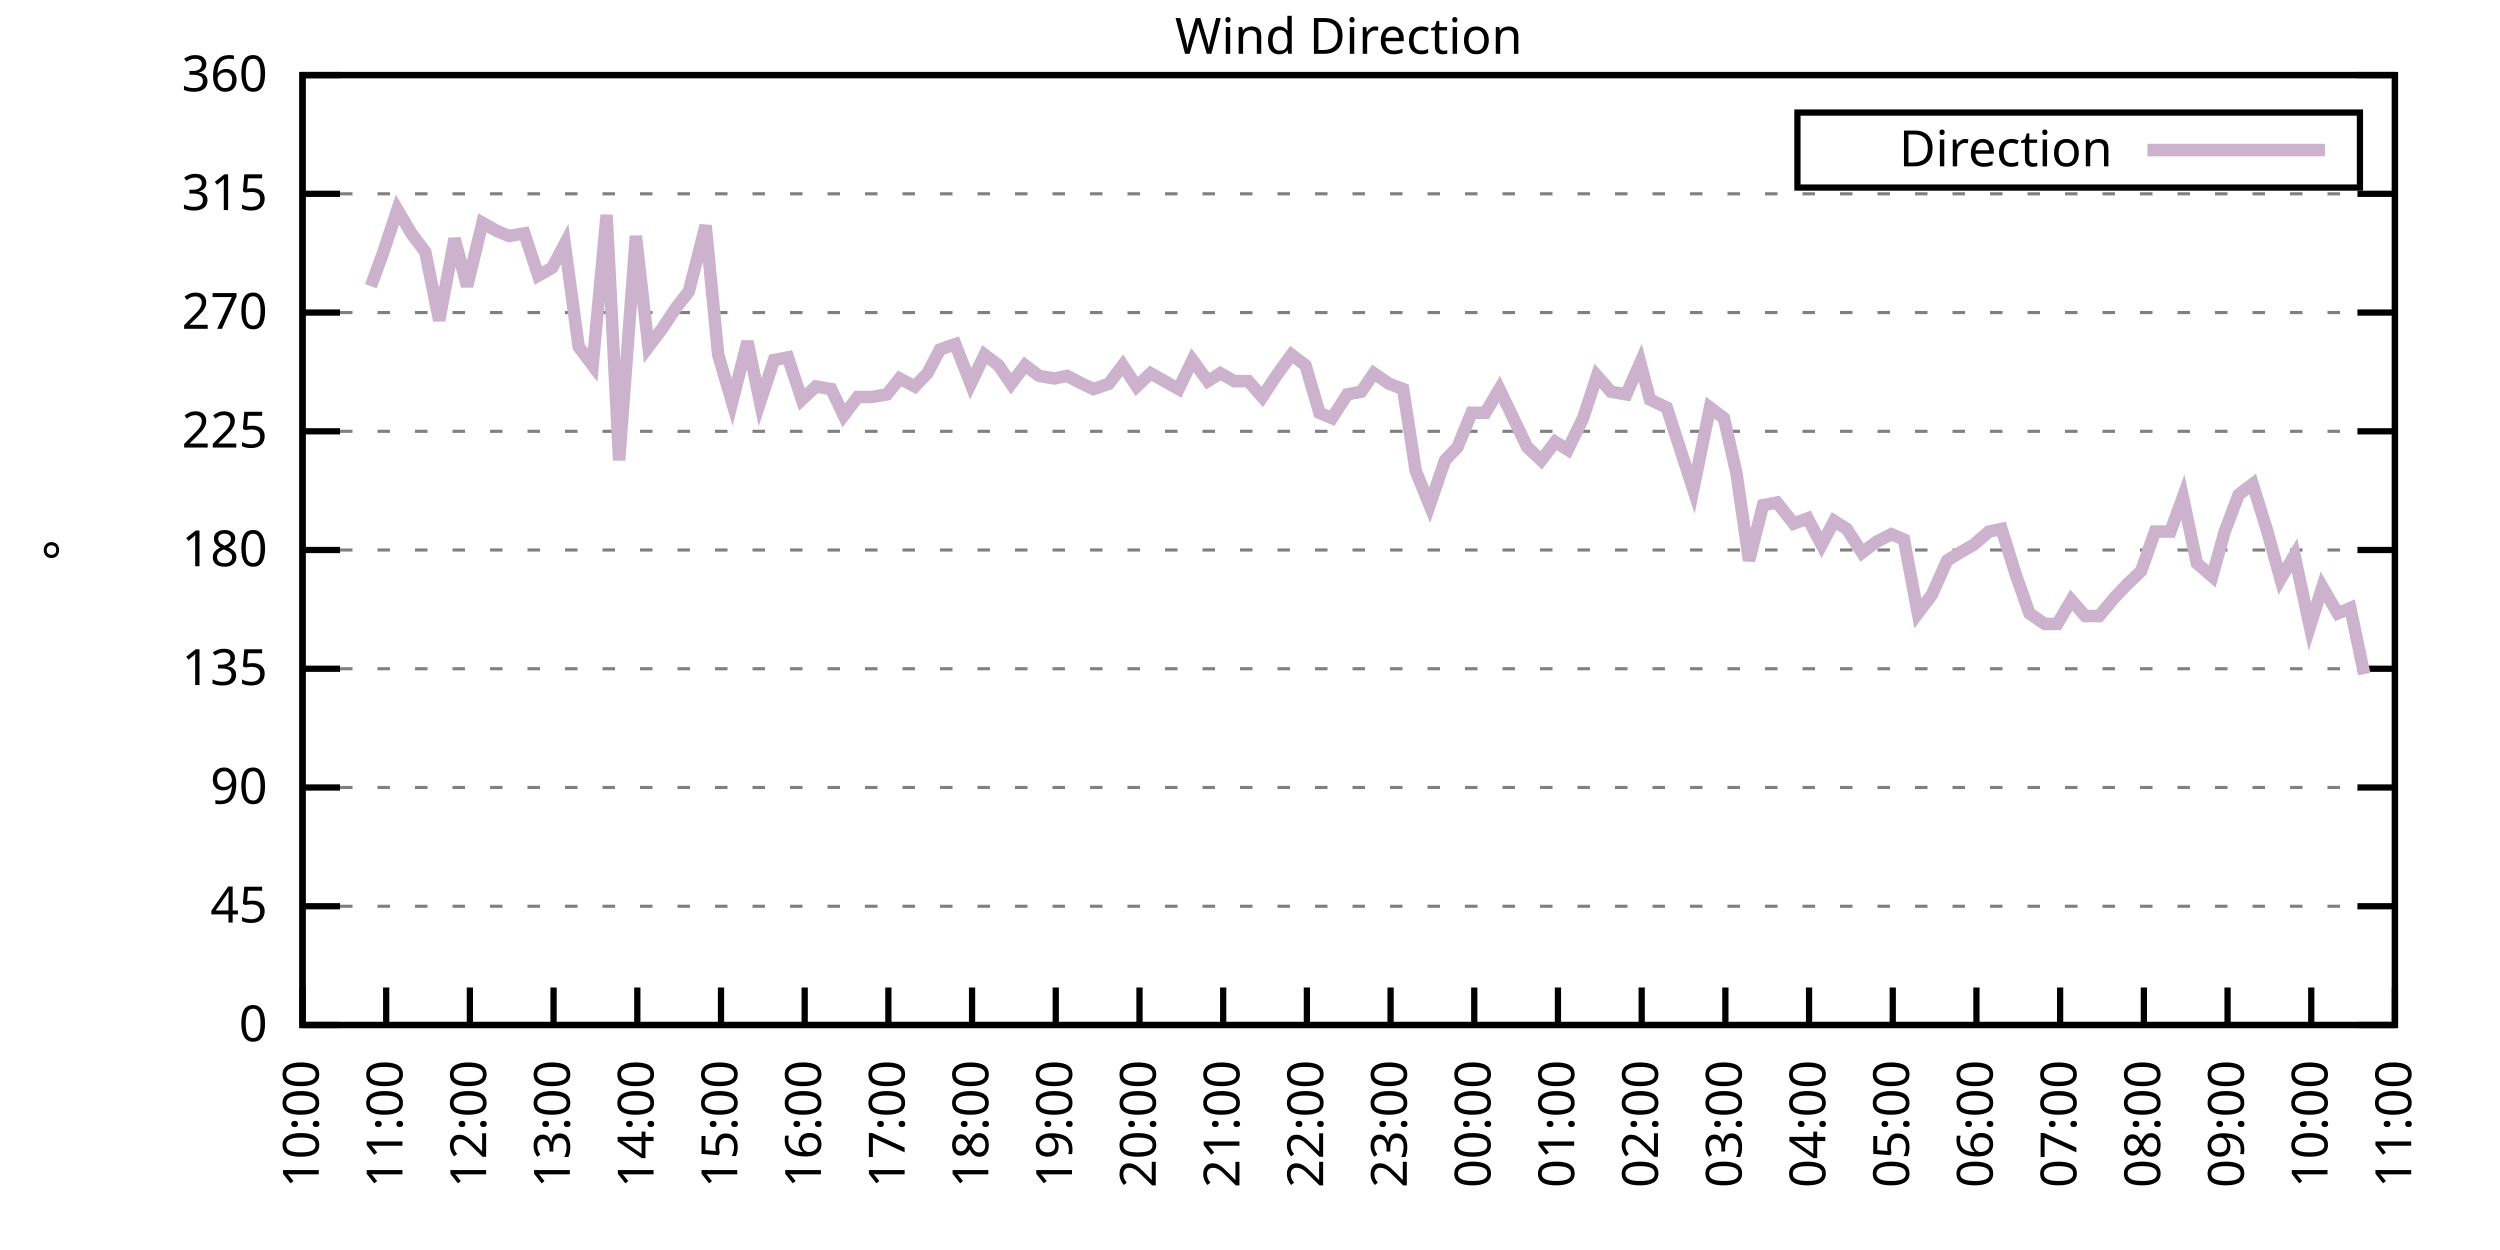
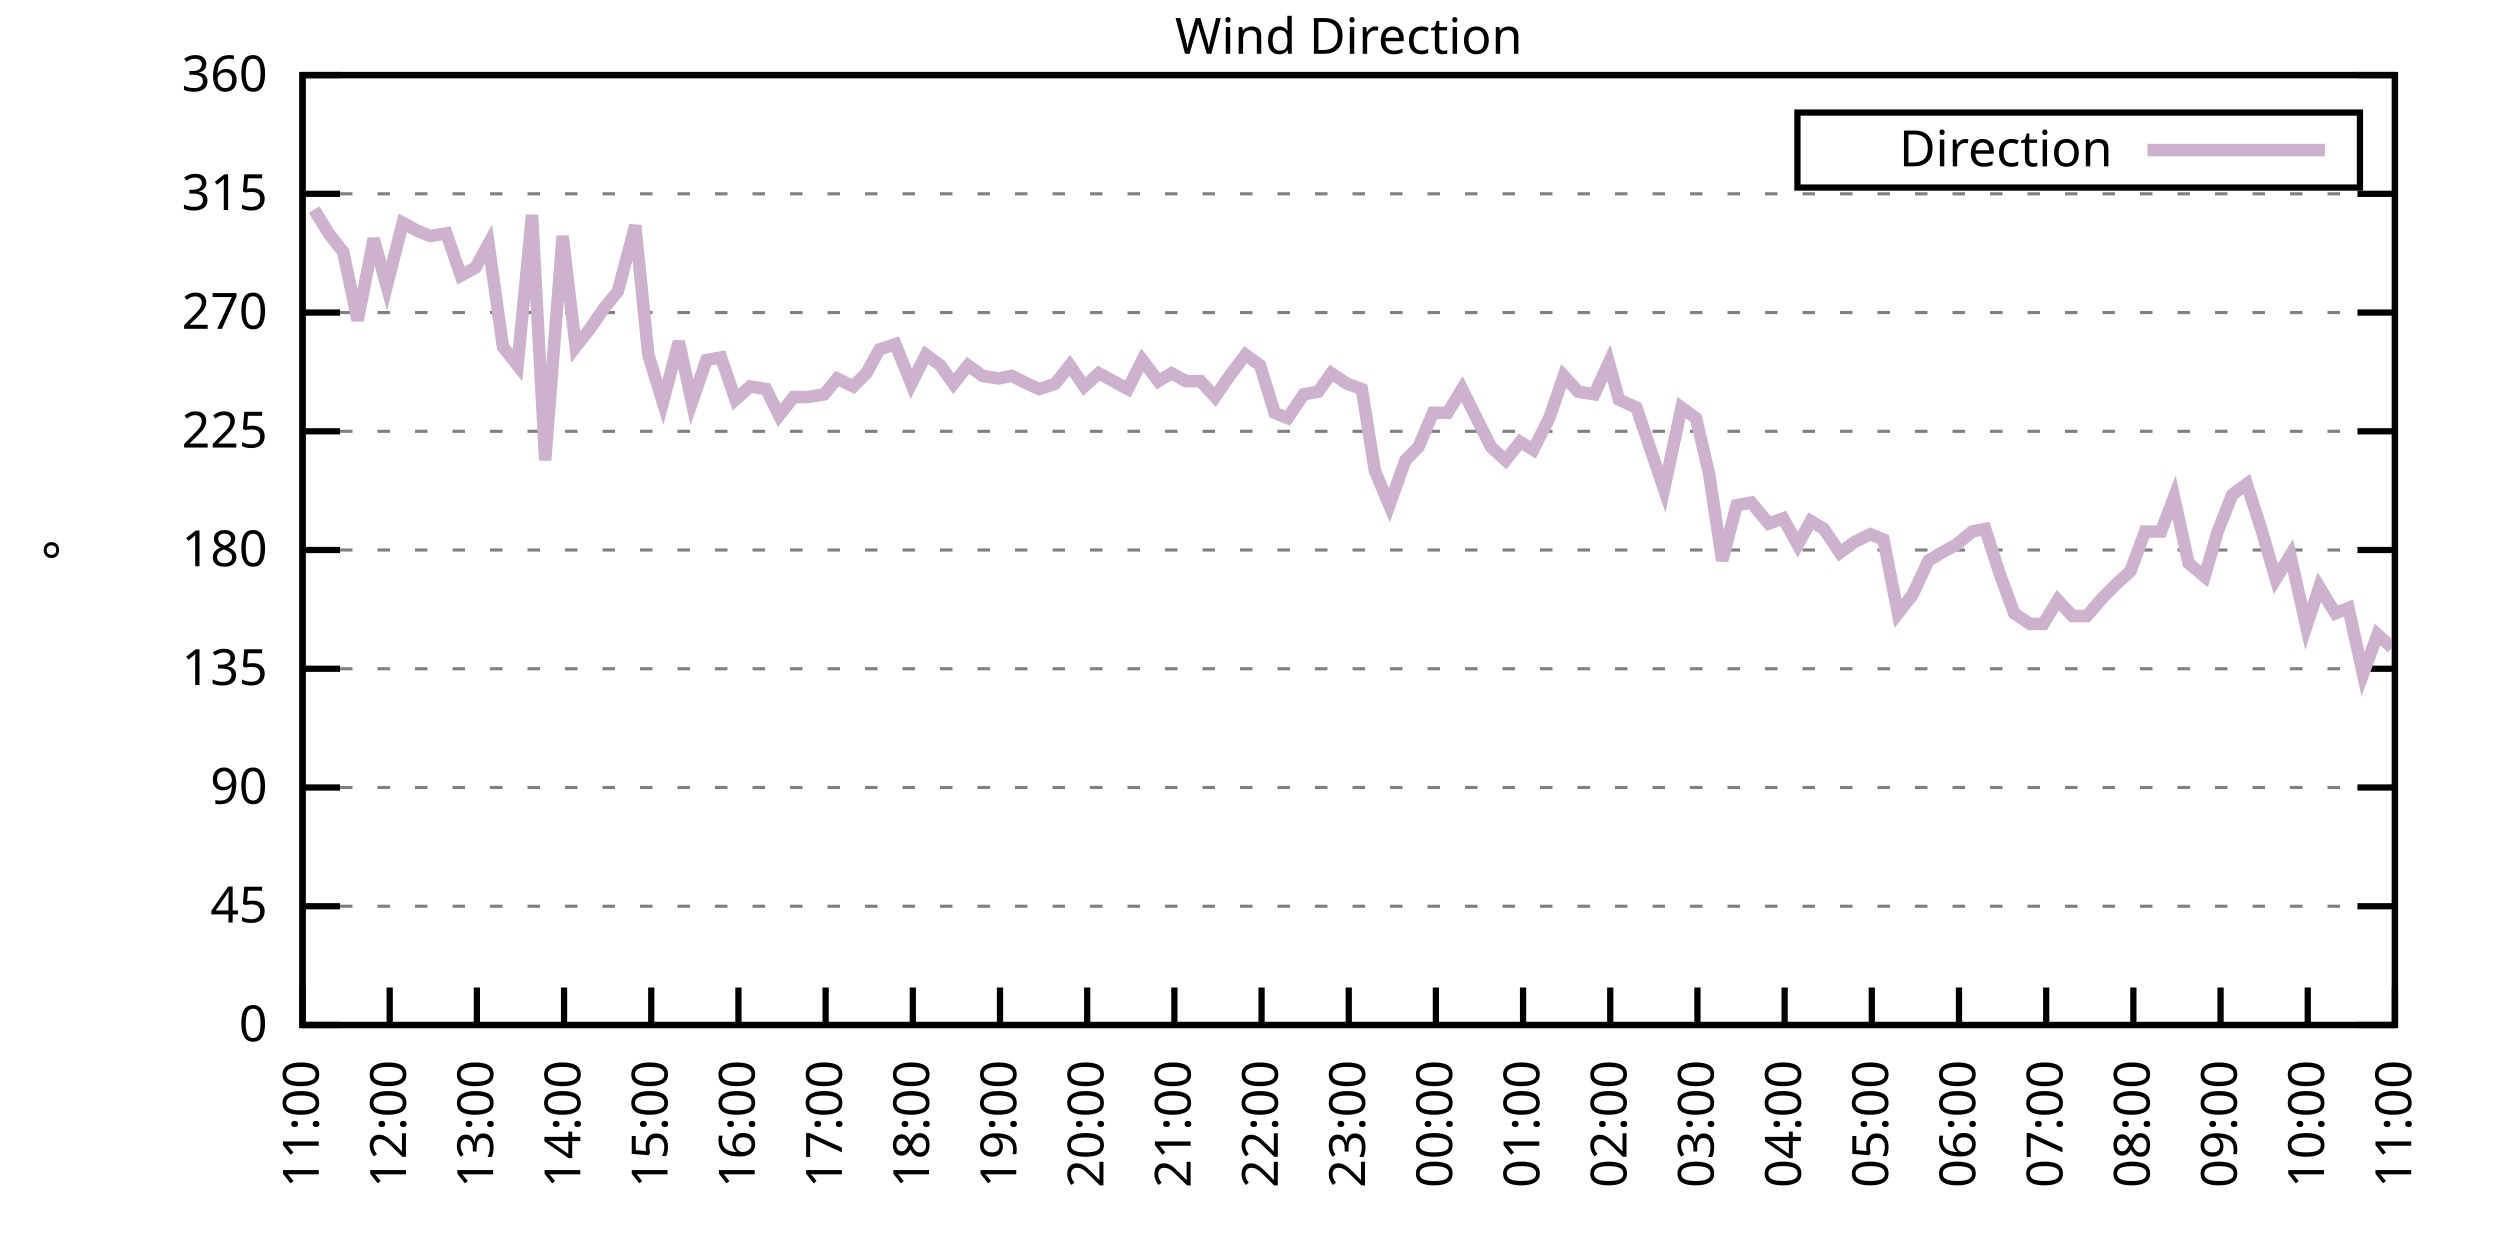
<svg xmlns="http://www.w3.org/2000/svg" xmlns:xlink="http://www.w3.org/1999/xlink" width="400" height="200" viewBox="0 0 400 200">
  <g id="gnuplot_canvas">
    <rect x="0" y="0" width="400" height="200" fill="none" />
    <defs>
      <circle id="gpDot" r="0.5" stroke-width="0.5" stroke="currentColor" />
      <path id="gpPt0" stroke-width="0.333" stroke="currentColor" d="M-1,0 h2 M0,-1 v2" />
      <path id="gpPt1" stroke-width="0.333" stroke="currentColor" d="M-1,-1 L1,1 M1,-1 L-1,1" />
      <path id="gpPt2" stroke-width="0.333" stroke="currentColor" d="M-1,0 L1,0 M0,-1 L0,1 M-1,-1 L1,1 M-1,1 L1,-1" />
      <rect id="gpPt3" stroke-width="0.333" stroke="currentColor" x="-1" y="-1" width="2" height="2" />
      <rect id="gpPt4" stroke-width="0.333" stroke="currentColor" fill="currentColor" x="-1" y="-1" width="2" height="2" />
      <circle id="gpPt5" stroke-width="0.333" stroke="currentColor" cx="0" cy="0" r="1" />
      <use xlink:href="#gpPt5" id="gpPt6" fill="currentColor" stroke="none" />
      <path id="gpPt7" stroke-width="0.333" stroke="currentColor" d="M0,-1.33 L-1.33,0.67 L1.33,0.67 z" />
      <use xlink:href="#gpPt7" id="gpPt8" fill="currentColor" stroke="none" />
      <use xlink:href="#gpPt7" id="gpPt9" stroke="currentColor" transform="rotate(180)" />
      <use xlink:href="#gpPt9" id="gpPt10" fill="currentColor" stroke="none" />
      <use xlink:href="#gpPt3" id="gpPt11" stroke="currentColor" transform="rotate(45)" />
      <use xlink:href="#gpPt11" id="gpPt12" fill="currentColor" stroke="none" />
      <path id="gpPt13" stroke-width="0.333" stroke="currentColor" d="M0,1.330 L1.265,0.411 L0.782,-1.067 L-0.782,-1.076 L-1.265,0.411 z" />
      <use xlink:href="#gpPt13" id="gpPt14" fill="currentColor" stroke="none" />
      <filter id="textbox" filterUnits="objectBoundingBox" x="0" y="0" height="1" width="1">
        <feFlood flood-color="white" flood-opacity="1" result="bgnd" />
        <feComposite in="SourceGraphic" in2="bgnd" operator="atop" />
      </filter>
      <filter id="greybox" filterUnits="objectBoundingBox" x="0" y="0" height="1" width="1">
        <feFlood flood-color="lightgrey" flood-opacity="1" result="grey" />
        <feComposite in="SourceGraphic" in2="grey" operator="atop" />
      </filter>
    </defs>
    <g fill="none" color="white" stroke="currentColor" stroke-width="1.00" stroke-linecap="butt" stroke-linejoin="miter">
</g>
    <g fill="none" color="black" stroke="currentColor" stroke-width="1.00" stroke-linecap="butt" stroke-linejoin="miter">
      <g stroke="none" shape-rendering="crispEdges">
        <polygon fill="rgb(255, 255, 255)" points="48.40,164.00 383.18,164.00 383.18,12.02 48.40,12.02 " />
      </g>
    </g>
    <g fill="none" color="black" stroke="currentColor" stroke-width="1.00" stroke-linecap="butt" stroke-linejoin="miter">
</g>
    <g fill="none" color="black" stroke="black" stroke-width="0.50" stroke-linecap="butt" stroke-linejoin="miter">
</g>
    <g fill="none" color="gray" stroke="currentColor" stroke-width="0.50" stroke-linecap="butt" stroke-linejoin="miter">
      <path stroke="gray" stroke-dasharray="2,4" class="gridline" d="M48.40,164.00 L383.19,164.00  " />
    </g>
    <g fill="none" color="gray" stroke="gray" stroke-width="1.00" stroke-linecap="butt" stroke-linejoin="miter">
</g>
    <g fill="none" color="black" stroke="currentColor" stroke-width="1.00" stroke-linecap="butt" stroke-linejoin="miter">
      <path stroke="black" d="M48.40,164.00 L54.40,164.00 M383.19,164.00 L377.19,164.00  " />
      <g transform="translate(42.80,166.60)" stroke="none" fill="black" font-family="Sans" font-size="8.00" text-anchor="end">
        <text>
          <tspan font-family="Sans"> 0</tspan>
        </text>
      </g>
    </g>
    <g fill="none" color="black" stroke="currentColor" stroke-width="1.00" stroke-linecap="butt" stroke-linejoin="miter">
</g>
    <g fill="none" color="black" stroke="black" stroke-width="0.50" stroke-linecap="butt" stroke-linejoin="miter">
</g>
    <g fill="none" color="gray" stroke="currentColor" stroke-width="0.50" stroke-linecap="butt" stroke-linejoin="miter">
      <path stroke="gray" stroke-dasharray="2,4" class="gridline" d="M48.40,145.00 L383.19,145.00  " />
    </g>
    <g fill="none" color="gray" stroke="gray" stroke-width="1.00" stroke-linecap="butt" stroke-linejoin="miter">
</g>
    <g fill="none" color="black" stroke="currentColor" stroke-width="1.00" stroke-linecap="butt" stroke-linejoin="miter">
      <path stroke="black" d="M48.40,145.00 L54.40,145.00 M383.19,145.00 L377.19,145.00  " />
      <g transform="translate(42.80,147.60)" stroke="none" fill="black" font-family="Sans" font-size="8.00" text-anchor="end">
        <text>
          <tspan font-family="Sans"> 45</tspan>
        </text>
      </g>
    </g>
    <g fill="none" color="black" stroke="currentColor" stroke-width="1.00" stroke-linecap="butt" stroke-linejoin="miter">
</g>
    <g fill="none" color="black" stroke="black" stroke-width="0.50" stroke-linecap="butt" stroke-linejoin="miter">
</g>
    <g fill="none" color="gray" stroke="currentColor" stroke-width="0.50" stroke-linecap="butt" stroke-linejoin="miter">
      <path stroke="gray" stroke-dasharray="2,4" class="gridline" d="M48.40,126.00 L383.19,126.00  " />
    </g>
    <g fill="none" color="gray" stroke="gray" stroke-width="1.00" stroke-linecap="butt" stroke-linejoin="miter">
</g>
    <g fill="none" color="black" stroke="currentColor" stroke-width="1.00" stroke-linecap="butt" stroke-linejoin="miter">
      <path stroke="black" d="M48.40,126.00 L54.40,126.00 M383.19,126.00 L377.19,126.00  " />
      <g transform="translate(42.80,128.60)" stroke="none" fill="black" font-family="Sans" font-size="8.00" text-anchor="end">
        <text>
          <tspan font-family="Sans"> 90</tspan>
        </text>
      </g>
    </g>
    <g fill="none" color="black" stroke="currentColor" stroke-width="1.00" stroke-linecap="butt" stroke-linejoin="miter">
</g>
    <g fill="none" color="black" stroke="black" stroke-width="0.50" stroke-linecap="butt" stroke-linejoin="miter">
</g>
    <g fill="none" color="gray" stroke="currentColor" stroke-width="0.50" stroke-linecap="butt" stroke-linejoin="miter">
      <path stroke="gray" stroke-dasharray="2,4" class="gridline" d="M48.40,107.00 L383.19,107.00  " />
    </g>
    <g fill="none" color="gray" stroke="gray" stroke-width="1.00" stroke-linecap="butt" stroke-linejoin="miter">
</g>
    <g fill="none" color="black" stroke="currentColor" stroke-width="1.00" stroke-linecap="butt" stroke-linejoin="miter">
      <path stroke="black" d="M48.40,107.00 L54.40,107.00 M383.19,107.00 L377.19,107.00  " />
      <g transform="translate(42.80,109.60)" stroke="none" fill="black" font-family="Sans" font-size="8.00" text-anchor="end">
        <text>
          <tspan font-family="Sans"> 135</tspan>
        </text>
      </g>
    </g>
    <g fill="none" color="black" stroke="currentColor" stroke-width="1.00" stroke-linecap="butt" stroke-linejoin="miter">
</g>
    <g fill="none" color="black" stroke="black" stroke-width="0.50" stroke-linecap="butt" stroke-linejoin="miter">
</g>
    <g fill="none" color="gray" stroke="currentColor" stroke-width="0.50" stroke-linecap="butt" stroke-linejoin="miter">
      <path stroke="gray" stroke-dasharray="2,4" class="gridline" d="M48.40,88.00 L383.19,88.00  " />
    </g>
    <g fill="none" color="gray" stroke="gray" stroke-width="1.00" stroke-linecap="butt" stroke-linejoin="miter">
</g>
    <g fill="none" color="black" stroke="currentColor" stroke-width="1.00" stroke-linecap="butt" stroke-linejoin="miter">
      <path stroke="black" d="M48.40,88.00 L54.40,88.00 M383.19,88.00 L377.19,88.00  " />
      <g transform="translate(42.80,90.60)" stroke="none" fill="black" font-family="Sans" font-size="8.00" text-anchor="end">
        <text>
          <tspan font-family="Sans"> 180</tspan>
        </text>
      </g>
    </g>
    <g fill="none" color="black" stroke="currentColor" stroke-width="1.00" stroke-linecap="butt" stroke-linejoin="miter">
</g>
    <g fill="none" color="black" stroke="black" stroke-width="0.50" stroke-linecap="butt" stroke-linejoin="miter">
</g>
    <g fill="none" color="gray" stroke="currentColor" stroke-width="0.50" stroke-linecap="butt" stroke-linejoin="miter">
      <path stroke="gray" stroke-dasharray="2,4" class="gridline" d="M48.40,69.01 L383.19,69.01  " />
    </g>
    <g fill="none" color="gray" stroke="gray" stroke-width="1.00" stroke-linecap="butt" stroke-linejoin="miter">
</g>
    <g fill="none" color="black" stroke="currentColor" stroke-width="1.00" stroke-linecap="butt" stroke-linejoin="miter">
      <path stroke="black" d="M48.40,69.01 L54.40,69.01 M383.19,69.01 L377.19,69.01  " />
      <g transform="translate(42.80,71.61)" stroke="none" fill="black" font-family="Sans" font-size="8.00" text-anchor="end">
        <text>
          <tspan font-family="Sans"> 225</tspan>
        </text>
      </g>
    </g>
    <g fill="none" color="black" stroke="currentColor" stroke-width="1.00" stroke-linecap="butt" stroke-linejoin="miter">
</g>
    <g fill="none" color="black" stroke="black" stroke-width="0.50" stroke-linecap="butt" stroke-linejoin="miter">
</g>
    <g fill="none" color="gray" stroke="currentColor" stroke-width="0.50" stroke-linecap="butt" stroke-linejoin="miter">
      <path stroke="gray" stroke-dasharray="2,4" class="gridline" d="M48.40,50.01 L383.19,50.01  " />
    </g>
    <g fill="none" color="gray" stroke="gray" stroke-width="1.00" stroke-linecap="butt" stroke-linejoin="miter">
</g>
    <g fill="none" color="black" stroke="currentColor" stroke-width="1.00" stroke-linecap="butt" stroke-linejoin="miter">
      <path stroke="black" d="M48.40,50.01 L54.40,50.01 M383.19,50.01 L377.19,50.01  " />
      <g transform="translate(42.80,52.61)" stroke="none" fill="black" font-family="Sans" font-size="8.00" text-anchor="end">
        <text>
          <tspan font-family="Sans"> 270</tspan>
        </text>
      </g>
    </g>
    <g fill="none" color="black" stroke="currentColor" stroke-width="1.00" stroke-linecap="butt" stroke-linejoin="miter">
</g>
    <g fill="none" color="black" stroke="black" stroke-width="0.50" stroke-linecap="butt" stroke-linejoin="miter">
</g>
    <g fill="none" color="gray" stroke="currentColor" stroke-width="0.50" stroke-linecap="butt" stroke-linejoin="miter">
      <path stroke="gray" stroke-dasharray="2,4" class="gridline" d="M48.40,31.01 L383.19,31.01  " />
    </g>
    <g fill="none" color="gray" stroke="gray" stroke-width="1.00" stroke-linecap="butt" stroke-linejoin="miter">
</g>
    <g fill="none" color="black" stroke="currentColor" stroke-width="1.00" stroke-linecap="butt" stroke-linejoin="miter">
      <path stroke="black" d="M48.40,31.01 L54.40,31.01 M383.19,31.01 L377.19,31.01  " />
      <g transform="translate(42.80,33.61)" stroke="none" fill="black" font-family="Sans" font-size="8.00" text-anchor="end">
        <text>
          <tspan font-family="Sans"> 315</tspan>
        </text>
      </g>
    </g>
    <g fill="none" color="black" stroke="currentColor" stroke-width="1.00" stroke-linecap="butt" stroke-linejoin="miter">
</g>
    <g fill="none" color="black" stroke="black" stroke-width="0.50" stroke-linecap="butt" stroke-linejoin="miter">
</g>
    <g fill="none" color="gray" stroke="currentColor" stroke-width="0.50" stroke-linecap="butt" stroke-linejoin="miter">
      <path stroke="gray" stroke-dasharray="2,4" class="gridline" d="M48.40,12.01 L383.19,12.01  " />
    </g>
    <g fill="none" color="gray" stroke="gray" stroke-width="1.00" stroke-linecap="butt" stroke-linejoin="miter">
</g>
    <g fill="none" color="black" stroke="currentColor" stroke-width="1.00" stroke-linecap="butt" stroke-linejoin="miter">
      <path stroke="black" d="M48.40,12.01 L54.40,12.01 M383.19,12.01 L377.19,12.01  " />
      <g transform="translate(42.80,14.61)" stroke="none" fill="black" font-family="Sans" font-size="8.00" text-anchor="end">
        <text>
          <tspan font-family="Sans"> 360</tspan>
        </text>
      </g>
    </g>
    <g fill="none" color="black" stroke="currentColor" stroke-width="1.00" stroke-linecap="butt" stroke-linejoin="miter">
      <path stroke="black" d="M48.40,164.00 L48.40,158.00  " />
      <g transform="translate(51.00,169.60) rotate(270.00)" stroke="none" fill="black" font-family="Sans" font-size="8.00" text-anchor="end">
        <text>
-           <tspan font-family="Sans">10:00</tspan>
-         </text>
-       </g>
-     </g>
-     <g fill="none" color="black" stroke="currentColor" stroke-width="1.00" stroke-linecap="butt" stroke-linejoin="miter">
-       <path stroke="black" d="M61.79,164.00 L61.79,158.00  " />
-       <g transform="translate(64.39,169.60) rotate(270.00)" stroke="none" fill="black" font-family="Sans" font-size="8.00" text-anchor="end">
-         <text>
          <tspan font-family="Sans">11:00</tspan>
        </text>
      </g>
    </g>
    <g fill="none" color="black" stroke="currentColor" stroke-width="1.00" stroke-linecap="butt" stroke-linejoin="miter">
-       <path stroke="black" d="M75.18,164.00 L75.18,158.00  " />
-       <g transform="translate(77.78,169.60) rotate(270.00)" stroke="none" fill="black" font-family="Sans" font-size="8.00" text-anchor="end">
+       <path stroke="black" d="M62.35,164.00 L62.35,158.00  " />
+       <g transform="translate(64.95,169.60) rotate(270.00)" stroke="none" fill="black" font-family="Sans" font-size="8.00" text-anchor="end">
        <text>
          <tspan font-family="Sans">12:00</tspan>
        </text>
      </g>
    </g>
    <g fill="none" color="black" stroke="currentColor" stroke-width="1.00" stroke-linecap="butt" stroke-linejoin="miter">
-       <path stroke="black" d="M88.57,164.00 L88.57,158.00  " />
-       <g transform="translate(91.17,169.60) rotate(270.00)" stroke="none" fill="black" font-family="Sans" font-size="8.00" text-anchor="end">
+       <path stroke="black" d="M76.30,164.00 L76.30,158.00  " />
+       <g transform="translate(78.90,169.60) rotate(270.00)" stroke="none" fill="black" font-family="Sans" font-size="8.00" text-anchor="end">
        <text>
          <tspan font-family="Sans">13:00</tspan>
        </text>
      </g>
    </g>
    <g fill="none" color="black" stroke="currentColor" stroke-width="1.00" stroke-linecap="butt" stroke-linejoin="miter">
-       <path stroke="black" d="M101.97,164.00 L101.97,158.00  " />
-       <g transform="translate(104.57,169.60) rotate(270.00)" stroke="none" fill="black" font-family="Sans" font-size="8.00" text-anchor="end">
+       <path stroke="black" d="M90.25,164.00 L90.25,158.00  " />
+       <g transform="translate(92.85,169.60) rotate(270.00)" stroke="none" fill="black" font-family="Sans" font-size="8.00" text-anchor="end">
        <text>
          <tspan font-family="Sans">14:00</tspan>
        </text>
      </g>
    </g>
    <g fill="none" color="black" stroke="currentColor" stroke-width="1.00" stroke-linecap="butt" stroke-linejoin="miter">
-       <path stroke="black" d="M115.36,164.00 L115.36,158.00  " />
-       <g transform="translate(117.96,169.60) rotate(270.00)" stroke="none" fill="black" font-family="Sans" font-size="8.00" text-anchor="end">
+       <path stroke="black" d="M104.20,164.00 L104.20,158.00  " />
+       <g transform="translate(106.80,169.60) rotate(270.00)" stroke="none" fill="black" font-family="Sans" font-size="8.00" text-anchor="end">
        <text>
          <tspan font-family="Sans">15:00</tspan>
        </text>
      </g>
    </g>
    <g fill="none" color="black" stroke="currentColor" stroke-width="1.00" stroke-linecap="butt" stroke-linejoin="miter">
-       <path stroke="black" d="M128.75,164.00 L128.75,158.00  " />
-       <g transform="translate(131.35,169.60) rotate(270.00)" stroke="none" fill="black" font-family="Sans" font-size="8.00" text-anchor="end">
+       <path stroke="black" d="M118.15,164.00 L118.15,158.00  " />
+       <g transform="translate(120.75,169.60) rotate(270.00)" stroke="none" fill="black" font-family="Sans" font-size="8.00" text-anchor="end">
        <text>
          <tspan font-family="Sans">16:00</tspan>
        </text>
      </g>
    </g>
    <g fill="none" color="black" stroke="currentColor" stroke-width="1.00" stroke-linecap="butt" stroke-linejoin="miter">
-       <path stroke="black" d="M142.14,164.00 L142.14,158.00  " />
-       <g transform="translate(144.74,169.60) rotate(270.00)" stroke="none" fill="black" font-family="Sans" font-size="8.00" text-anchor="end">
+       <path stroke="black" d="M132.10,164.00 L132.10,158.00  " />
+       <g transform="translate(134.70,169.60) rotate(270.00)" stroke="none" fill="black" font-family="Sans" font-size="8.00" text-anchor="end">
        <text>
          <tspan font-family="Sans">17:00</tspan>
        </text>
      </g>
    </g>
    <g fill="none" color="black" stroke="currentColor" stroke-width="1.00" stroke-linecap="butt" stroke-linejoin="miter">
-       <path stroke="black" d="M155.53,164.00 L155.53,158.00  " />
-       <g transform="translate(158.13,169.60) rotate(270.00)" stroke="none" fill="black" font-family="Sans" font-size="8.00" text-anchor="end">
+       <path stroke="black" d="M146.05,164.00 L146.05,158.00  " />
+       <g transform="translate(148.65,169.60) rotate(270.00)" stroke="none" fill="black" font-family="Sans" font-size="8.00" text-anchor="end">
        <text>
          <tspan font-family="Sans">18:00</tspan>
        </text>
      </g>
    </g>
    <g fill="none" color="black" stroke="currentColor" stroke-width="1.00" stroke-linecap="butt" stroke-linejoin="miter">
-       <path stroke="black" d="M168.92,164.00 L168.92,158.00  " />
-       <g transform="translate(171.52,169.60) rotate(270.00)" stroke="none" fill="black" font-family="Sans" font-size="8.00" text-anchor="end">
+       <path stroke="black" d="M160.00,164.00 L160.00,158.00  " />
+       <g transform="translate(162.60,169.60) rotate(270.00)" stroke="none" fill="black" font-family="Sans" font-size="8.00" text-anchor="end">
        <text>
          <tspan font-family="Sans">19:00</tspan>
        </text>
      </g>
    </g>
    <g fill="none" color="black" stroke="currentColor" stroke-width="1.00" stroke-linecap="butt" stroke-linejoin="miter">
-       <path stroke="black" d="M182.32,164.00 L182.32,158.00  " />
-       <g transform="translate(184.92,169.60) rotate(270.00)" stroke="none" fill="black" font-family="Sans" font-size="8.00" text-anchor="end">
+       <path stroke="black" d="M173.95,164.00 L173.95,158.00  " />
+       <g transform="translate(176.55,169.60) rotate(270.00)" stroke="none" fill="black" font-family="Sans" font-size="8.00" text-anchor="end">
        <text>
          <tspan font-family="Sans">20:00</tspan>
        </text>
      </g>
    </g>
    <g fill="none" color="black" stroke="currentColor" stroke-width="1.00" stroke-linecap="butt" stroke-linejoin="miter">
-       <path stroke="black" d="M195.71,164.00 L195.71,158.00  " />
-       <g transform="translate(198.31,169.60) rotate(270.00)" stroke="none" fill="black" font-family="Sans" font-size="8.00" text-anchor="end">
+       <path stroke="black" d="M187.90,164.00 L187.90,158.00  " />
+       <g transform="translate(190.50,169.60) rotate(270.00)" stroke="none" fill="black" font-family="Sans" font-size="8.00" text-anchor="end">
        <text>
          <tspan font-family="Sans">21:00</tspan>
        </text>
      </g>
    </g>
    <g fill="none" color="black" stroke="currentColor" stroke-width="1.00" stroke-linecap="butt" stroke-linejoin="miter">
-       <path stroke="black" d="M209.10,164.00 L209.10,158.00  " />
-       <g transform="translate(211.70,169.60) rotate(270.00)" stroke="none" fill="black" font-family="Sans" font-size="8.00" text-anchor="end">
+       <path stroke="black" d="M201.85,164.00 L201.85,158.00  " />
+       <g transform="translate(204.45,169.60) rotate(270.00)" stroke="none" fill="black" font-family="Sans" font-size="8.00" text-anchor="end">
        <text>
          <tspan font-family="Sans">22:00</tspan>
        </text>
      </g>
    </g>
    <g fill="none" color="black" stroke="currentColor" stroke-width="1.00" stroke-linecap="butt" stroke-linejoin="miter">
-       <path stroke="black" d="M222.49,164.00 L222.49,158.00  " />
-       <g transform="translate(225.09,169.60) rotate(270.00)" stroke="none" fill="black" font-family="Sans" font-size="8.00" text-anchor="end">
+       <path stroke="black" d="M215.80,164.00 L215.80,158.00  " />
+       <g transform="translate(218.40,169.60) rotate(270.00)" stroke="none" fill="black" font-family="Sans" font-size="8.00" text-anchor="end">
        <text>
          <tspan font-family="Sans">23:00</tspan>
        </text>
      </g>
    </g>
    <g fill="none" color="black" stroke="currentColor" stroke-width="1.00" stroke-linecap="butt" stroke-linejoin="miter">
-       <path stroke="black" d="M235.88,164.00 L235.88,158.00  " />
-       <g transform="translate(238.48,169.60) rotate(270.00)" stroke="none" fill="black" font-family="Sans" font-size="8.00" text-anchor="end">
+       <path stroke="black" d="M229.74,164.00 L229.74,158.00  " />
+       <g transform="translate(232.34,169.60) rotate(270.00)" stroke="none" fill="black" font-family="Sans" font-size="8.00" text-anchor="end">
        <text>
          <tspan font-family="Sans">00:00</tspan>
        </text>
      </g>
    </g>
    <g fill="none" color="black" stroke="currentColor" stroke-width="1.00" stroke-linecap="butt" stroke-linejoin="miter">
-       <path stroke="black" d="M249.27,164.00 L249.27,158.00  " />
-       <g transform="translate(251.87,169.60) rotate(270.00)" stroke="none" fill="black" font-family="Sans" font-size="8.00" text-anchor="end">
+       <path stroke="black" d="M243.69,164.00 L243.69,158.00  " />
+       <g transform="translate(246.29,169.60) rotate(270.00)" stroke="none" fill="black" font-family="Sans" font-size="8.00" text-anchor="end">
        <text>
          <tspan font-family="Sans">01:00</tspan>
        </text>
      </g>
    </g>
    <g fill="none" color="black" stroke="currentColor" stroke-width="1.00" stroke-linecap="butt" stroke-linejoin="miter">
-       <path stroke="black" d="M262.67,164.00 L262.67,158.00  " />
-       <g transform="translate(265.27,169.60) rotate(270.00)" stroke="none" fill="black" font-family="Sans" font-size="8.00" text-anchor="end">
+       <path stroke="black" d="M257.64,164.00 L257.64,158.00  " />
+       <g transform="translate(260.24,169.60) rotate(270.00)" stroke="none" fill="black" font-family="Sans" font-size="8.00" text-anchor="end">
        <text>
          <tspan font-family="Sans">02:00</tspan>
        </text>
      </g>
    </g>
    <g fill="none" color="black" stroke="currentColor" stroke-width="1.00" stroke-linecap="butt" stroke-linejoin="miter">
-       <path stroke="black" d="M276.06,164.00 L276.06,158.00  " />
-       <g transform="translate(278.66,169.60) rotate(270.00)" stroke="none" fill="black" font-family="Sans" font-size="8.00" text-anchor="end">
+       <path stroke="black" d="M271.59,164.00 L271.59,158.00  " />
+       <g transform="translate(274.19,169.60) rotate(270.00)" stroke="none" fill="black" font-family="Sans" font-size="8.00" text-anchor="end">
        <text>
          <tspan font-family="Sans">03:00</tspan>
        </text>
      </g>
    </g>
    <g fill="none" color="black" stroke="currentColor" stroke-width="1.00" stroke-linecap="butt" stroke-linejoin="miter">
-       <path stroke="black" d="M289.45,164.00 L289.45,158.00  " />
-       <g transform="translate(292.05,169.60) rotate(270.00)" stroke="none" fill="black" font-family="Sans" font-size="8.00" text-anchor="end">
+       <path stroke="black" d="M285.54,164.00 L285.54,158.00  " />
+       <g transform="translate(288.14,169.60) rotate(270.00)" stroke="none" fill="black" font-family="Sans" font-size="8.00" text-anchor="end">
        <text>
          <tspan font-family="Sans">04:00</tspan>
        </text>
      </g>
    </g>
    <g fill="none" color="black" stroke="currentColor" stroke-width="1.00" stroke-linecap="butt" stroke-linejoin="miter">
-       <path stroke="black" d="M302.84,164.00 L302.84,158.00  " />
-       <g transform="translate(305.44,169.60) rotate(270.00)" stroke="none" fill="black" font-family="Sans" font-size="8.00" text-anchor="end">
+       <path stroke="black" d="M299.49,164.00 L299.49,158.00  " />
+       <g transform="translate(302.09,169.60) rotate(270.00)" stroke="none" fill="black" font-family="Sans" font-size="8.00" text-anchor="end">
        <text>
          <tspan font-family="Sans">05:00</tspan>
        </text>
      </g>
    </g>
    <g fill="none" color="black" stroke="currentColor" stroke-width="1.00" stroke-linecap="butt" stroke-linejoin="miter">
-       <path stroke="black" d="M316.23,164.00 L316.23,158.00  " />
-       <g transform="translate(318.83,169.60) rotate(270.00)" stroke="none" fill="black" font-family="Sans" font-size="8.00" text-anchor="end">
+       <path stroke="black" d="M313.44,164.00 L313.44,158.00  " />
+       <g transform="translate(316.04,169.60) rotate(270.00)" stroke="none" fill="black" font-family="Sans" font-size="8.00" text-anchor="end">
        <text>
          <tspan font-family="Sans">06:00</tspan>
        </text>
      </g>
    </g>
    <g fill="none" color="black" stroke="currentColor" stroke-width="1.00" stroke-linecap="butt" stroke-linejoin="miter">
-       <path stroke="black" d="M329.62,164.00 L329.62,158.00  " />
-       <g transform="translate(332.22,169.60) rotate(270.00)" stroke="none" fill="black" font-family="Sans" font-size="8.00" text-anchor="end">
+       <path stroke="black" d="M327.39,164.00 L327.39,158.00  " />
+       <g transform="translate(329.99,169.60) rotate(270.00)" stroke="none" fill="black" font-family="Sans" font-size="8.00" text-anchor="end">
        <text>
          <tspan font-family="Sans">07:00</tspan>
        </text>
      </g>
    </g>
    <g fill="none" color="black" stroke="currentColor" stroke-width="1.00" stroke-linecap="butt" stroke-linejoin="miter">
-       <path stroke="black" d="M343.02,164.00 L343.02,158.00  " />
-       <g transform="translate(345.62,169.60) rotate(270.00)" stroke="none" fill="black" font-family="Sans" font-size="8.00" text-anchor="end">
+       <path stroke="black" d="M341.34,164.00 L341.34,158.00  " />
+       <g transform="translate(343.94,169.60) rotate(270.00)" stroke="none" fill="black" font-family="Sans" font-size="8.00" text-anchor="end">
        <text>
          <tspan font-family="Sans">08:00</tspan>
        </text>
      </g>
    </g>
    <g fill="none" color="black" stroke="currentColor" stroke-width="1.00" stroke-linecap="butt" stroke-linejoin="miter">
-       <path stroke="black" d="M356.41,164.00 L356.41,158.00  " />
-       <g transform="translate(359.01,169.60) rotate(270.00)" stroke="none" fill="black" font-family="Sans" font-size="8.00" text-anchor="end">
+       <path stroke="black" d="M355.29,164.00 L355.29,158.00  " />
+       <g transform="translate(357.89,169.60) rotate(270.00)" stroke="none" fill="black" font-family="Sans" font-size="8.00" text-anchor="end">
        <text>
          <tspan font-family="Sans">09:00</tspan>
        </text>
      </g>
    </g>
    <g fill="none" color="black" stroke="currentColor" stroke-width="1.00" stroke-linecap="butt" stroke-linejoin="miter">
-       <path stroke="black" d="M369.80,164.00 L369.80,158.00  " />
-       <g transform="translate(372.40,169.60) rotate(270.00)" stroke="none" fill="black" font-family="Sans" font-size="8.00" text-anchor="end">
+       <path stroke="black" d="M369.24,164.00 L369.24,158.00  " />
+       <g transform="translate(371.84,169.60) rotate(270.00)" stroke="none" fill="black" font-family="Sans" font-size="8.00" text-anchor="end">
        <text>
          <tspan font-family="Sans">10:00</tspan>
        </text>
      </g>
    </g>
    <g fill="none" color="black" stroke="currentColor" stroke-width="1.00" stroke-linecap="butt" stroke-linejoin="miter">
      <path stroke="black" d="M383.19,164.00 L383.19,158.00  " />
      <g transform="translate(385.79,169.60) rotate(270.00)" stroke="none" fill="black" font-family="Sans" font-size="8.00" text-anchor="end">
        <text>
          <tspan font-family="Sans">11:00</tspan>
        </text>
      </g>
    </g>
    <g fill="none" color="black" stroke="currentColor" stroke-width="1.00" stroke-linecap="butt" stroke-linejoin="miter">
</g>
    <g fill="none" color="black" stroke="currentColor" stroke-width="1.00" stroke-linecap="butt" stroke-linejoin="miter">
      <path stroke="black" d="M48.40,12.01 L48.40,164.00 L383.19,164.00 L383.19,12.01 L48.40,12.01 Z  " />
    </g>
    <g fill="none" color="black" stroke="currentColor" stroke-width="1.00" stroke-linecap="butt" stroke-linejoin="miter">
</g>
    <g fill="none" color="black" stroke="currentColor" stroke-width="1.00" stroke-linecap="butt" stroke-linejoin="miter">
      <path stroke="black" d="M287.59,30.01 L287.59,18.01 L377.59,18.01 L377.59,30.01 L287.59,30.01 Z  " />
    </g>
    <g id="Wind_direction_plot_1">
      <g fill="none" color="white" stroke="black" stroke-width="2.00" stroke-linecap="butt" stroke-linejoin="miter">
</g>
      <g fill="none" color="black" stroke="currentColor" stroke-width="2.00" stroke-linecap="butt" stroke-linejoin="miter">
        <g transform="translate(337.99,26.61)" stroke="none" fill="black" font-family="Sans" font-size="8.00" text-anchor="end">
          <text>
            <tspan font-family="Sans">Direction</tspan>
          </text>
        </g>
      </g>
      <g fill="none" color="black" stroke="currentColor" stroke-width="2.00" stroke-linecap="butt" stroke-linejoin="miter">
-         <path stroke="rgb(204, 178, 204)" d="M343.59,24.01 L371.99,24.01 M59.34,45.79 L61.35,40.30 L63.58,33.54 L65.81,37.34 L68.04,40.30 L70.27,51.27   L72.73,38.19 L74.74,45.79 L77.19,35.65 L79.42,36.92 L81.43,37.76 L83.89,37.34 L86.12,44.10 L88.35,42.83   L90.36,39.03 L92.59,55.50 L94.82,58.45 L97.06,34.39 L99.06,73.65 L101.74,37.76 L103.75,55.50 L105.98,52.54   L108.22,49.16 L110.22,46.63 L112.90,36.08 L114.91,56.76 L117.14,64.36 L119.60,54.65 L121.61,64.36 L123.84,57.61   L126.07,57.18 L128.30,63.94 L130.54,61.83 L132.99,62.25 L135.00,66.47 L137.23,63.52 L139.46,63.52 L141.92,63.10   L143.93,60.56 L146.38,61.83 L148.39,59.72 L150.40,55.92 L152.85,55.07 L155.31,61.41 L157.54,56.76 L159.77,58.45   L161.78,61.41 L164.01,58.45 L166.25,60.14 L168.70,60.56 L170.71,60.14 L173.17,61.41 L174.95,62.25 L177.41,61.41   L179.64,58.45 L181.87,61.83 L184.10,59.72 L186.33,60.98 L188.57,62.25 L190.80,57.61 L193.25,60.98 L195.26,59.72   L197.49,60.98 L199.73,60.98 L201.96,63.52 L204.19,60.14 L206.64,56.76 L208.88,58.45 L211.11,66.05 L213.12,66.90   L215.57,63.10 L217.80,62.67 L219.81,59.72 L222.27,61.41 L224.50,62.25 L226.51,75.34 L228.74,80.83 L231.20,73.65   L233.20,71.54 L235.44,66.05 L237.67,66.05 L239.90,62.25 L242.13,66.90 L244.36,71.54 L246.60,73.65 L248.83,70.70   L250.84,71.96 L253.29,66.90 L255.52,60.14 L257.76,62.67 L260.21,63.10 L262.44,58.03 L264.00,63.94 L266.68,65.21   L269.14,72.81 L270.92,78.29 L273.60,65.21 L275.83,66.90 L277.84,75.76 L279.85,89.69 L282.08,80.83 L284.32,80.41   L286.99,83.78 L289.23,82.94 L291.46,87.16 L293.47,83.36 L295.48,84.63 L297.93,88.43 L300.16,86.74 L302.62,85.47   L304.63,86.32 L306.86,98.14 L309.09,95.18 L311.54,89.69 L313.55,88.43 L315.79,87.16 L318.24,85.05 L320.25,84.63   L322.48,91.80 L324.71,98.14 L327.17,99.83 L329.18,99.83 L331.41,96.03 L333.64,98.56 L335.87,98.56 L338.33,95.60   L340.34,93.49 L342.57,91.38 L344.80,85.05 L347.26,85.05 L349.26,79.56 L351.50,90.12 L353.95,92.23 L355.96,85.05   L358.19,79.14 L360.42,77.45 L362.66,84.63 L364.89,92.65 L367.12,88.85 L369.58,100.25 L371.58,93.92 L374.04,98.14   L376.05,97.29 L378.28,107.85  " />
+         <path stroke="rgb(204, 178, 204)" d="M343.59,24.01 L371.99,24.01 M50.26,33.54 L52.58,37.34 L54.91,40.30 L57.23,51.27 L59.79,38.19 L61.88,45.79   L64.44,35.65 L66.77,36.92 L68.86,37.76 L71.42,37.34 L73.74,44.10 L76.07,42.83 L78.16,39.03 L80.48,55.50   L82.81,58.45 L85.13,34.39 L87.23,73.65 L90.02,37.76 L92.11,55.50 L94.43,52.54 L96.76,49.16 L98.85,46.63   L101.64,36.08 L103.73,56.76 L106.06,64.36 L108.62,54.65 L110.71,64.36 L113.03,57.61 L115.36,57.18 L117.68,63.94   L120.01,61.83 L122.57,62.25 L124.66,66.47 L126.98,63.52 L129.31,63.52 L131.87,63.10 L133.96,60.56 L136.51,61.83   L138.61,59.72 L140.70,55.92 L143.26,55.07 L145.81,61.41 L148.14,56.76 L150.46,58.45 L152.56,61.41 L154.88,58.45   L157.21,60.14 L159.76,60.56 L161.86,60.14 L164.41,61.41 L166.27,62.25 L168.83,61.41 L171.16,58.45 L173.48,61.83   L175.81,59.72 L178.13,60.98 L180.46,62.25 L182.78,57.61 L185.34,60.98 L187.43,59.72 L189.76,60.98 L192.08,60.98   L194.41,63.52 L196.73,60.14 L199.29,56.76 L201.61,58.45 L203.94,66.05 L206.03,66.90 L208.59,63.10 L210.91,62.67   L213.01,59.72 L215.56,61.41 L217.89,62.25 L219.98,75.34 L222.30,80.83 L224.86,73.65 L226.95,71.54 L229.28,66.05   L231.60,66.05 L233.93,62.25 L236.25,66.90 L238.58,71.54 L240.90,73.65 L243.23,70.70 L245.32,71.96 L247.88,66.90   L250.20,60.14 L252.53,62.67 L255.09,63.10 L257.41,58.03 L259.04,63.94 L261.83,65.21 L264.39,72.81 L266.25,78.29   L269.04,65.21 L271.36,66.90 L273.45,75.76 L275.55,89.69 L277.87,80.83 L280.20,80.41 L282.99,83.78 L285.31,82.94   L287.64,87.16 L289.73,83.36 L291.82,84.63 L294.38,88.43 L296.70,86.74 L299.26,85.47 L301.35,86.32 L303.68,98.14   L306.00,95.18 L308.56,89.69 L310.65,88.43 L312.98,87.16 L315.53,85.05 L317.63,84.63 L319.95,91.80 L322.28,98.14   L324.83,99.83 L326.93,99.83 L329.25,96.03 L331.58,98.56 L333.90,98.56 L336.46,95.60 L338.55,93.49 L340.88,91.38   L343.20,85.05 L345.76,85.05 L347.85,79.56 L350.18,90.12 L352.73,92.23 L354.83,85.05 L357.15,79.14 L359.48,77.45   L361.80,84.63 L364.13,92.65 L366.45,88.85 L369.01,100.25 L371.10,93.92 L373.66,98.14 L375.75,97.29 L378.08,107.85   L380.40,101.52 L382.73,103.63  " />
      </g>
    </g>
    <g fill="none" color="black" stroke="currentColor" stroke-width="2.00" stroke-linecap="butt" stroke-linejoin="miter">
</g>
    <g fill="none" color="black" stroke="black" stroke-width="1.00" stroke-linecap="butt" stroke-linejoin="miter">
</g>
    <g fill="none" color="black" stroke="currentColor" stroke-width="1.00" stroke-linecap="butt" stroke-linejoin="miter">
      <path stroke="black" d="M48.40,12.01 L48.40,164.00 L383.19,164.00 L383.19,12.01 L48.40,12.01 Z  " />
      <g transform="translate(12.80,88.01) rotate(270.00)" stroke="none" fill="black" font-family="Sans" font-size="8.00" text-anchor="middle">
        <text>
          <tspan font-family="Sans">°</tspan>
        </text>
      </g>
    </g>
    <g fill="none" color="black" stroke="currentColor" stroke-width="1.00" stroke-linecap="butt" stroke-linejoin="miter">
</g>
    <g fill="none" color="black" stroke="currentColor" stroke-width="1.00" stroke-linecap="butt" stroke-linejoin="miter">
      <g transform="translate(215.79,8.61)" stroke="none" fill="black" font-family="Sans" font-size="8.00" text-anchor="middle">
        <text>
          <tspan font-family="Sans">Wind Direction</tspan>
        </text>
      </g>
    </g>
    <g fill="none" color="black" stroke="currentColor" stroke-width="1.00" stroke-linecap="butt" stroke-linejoin="miter">
</g>
  </g>
</svg>
